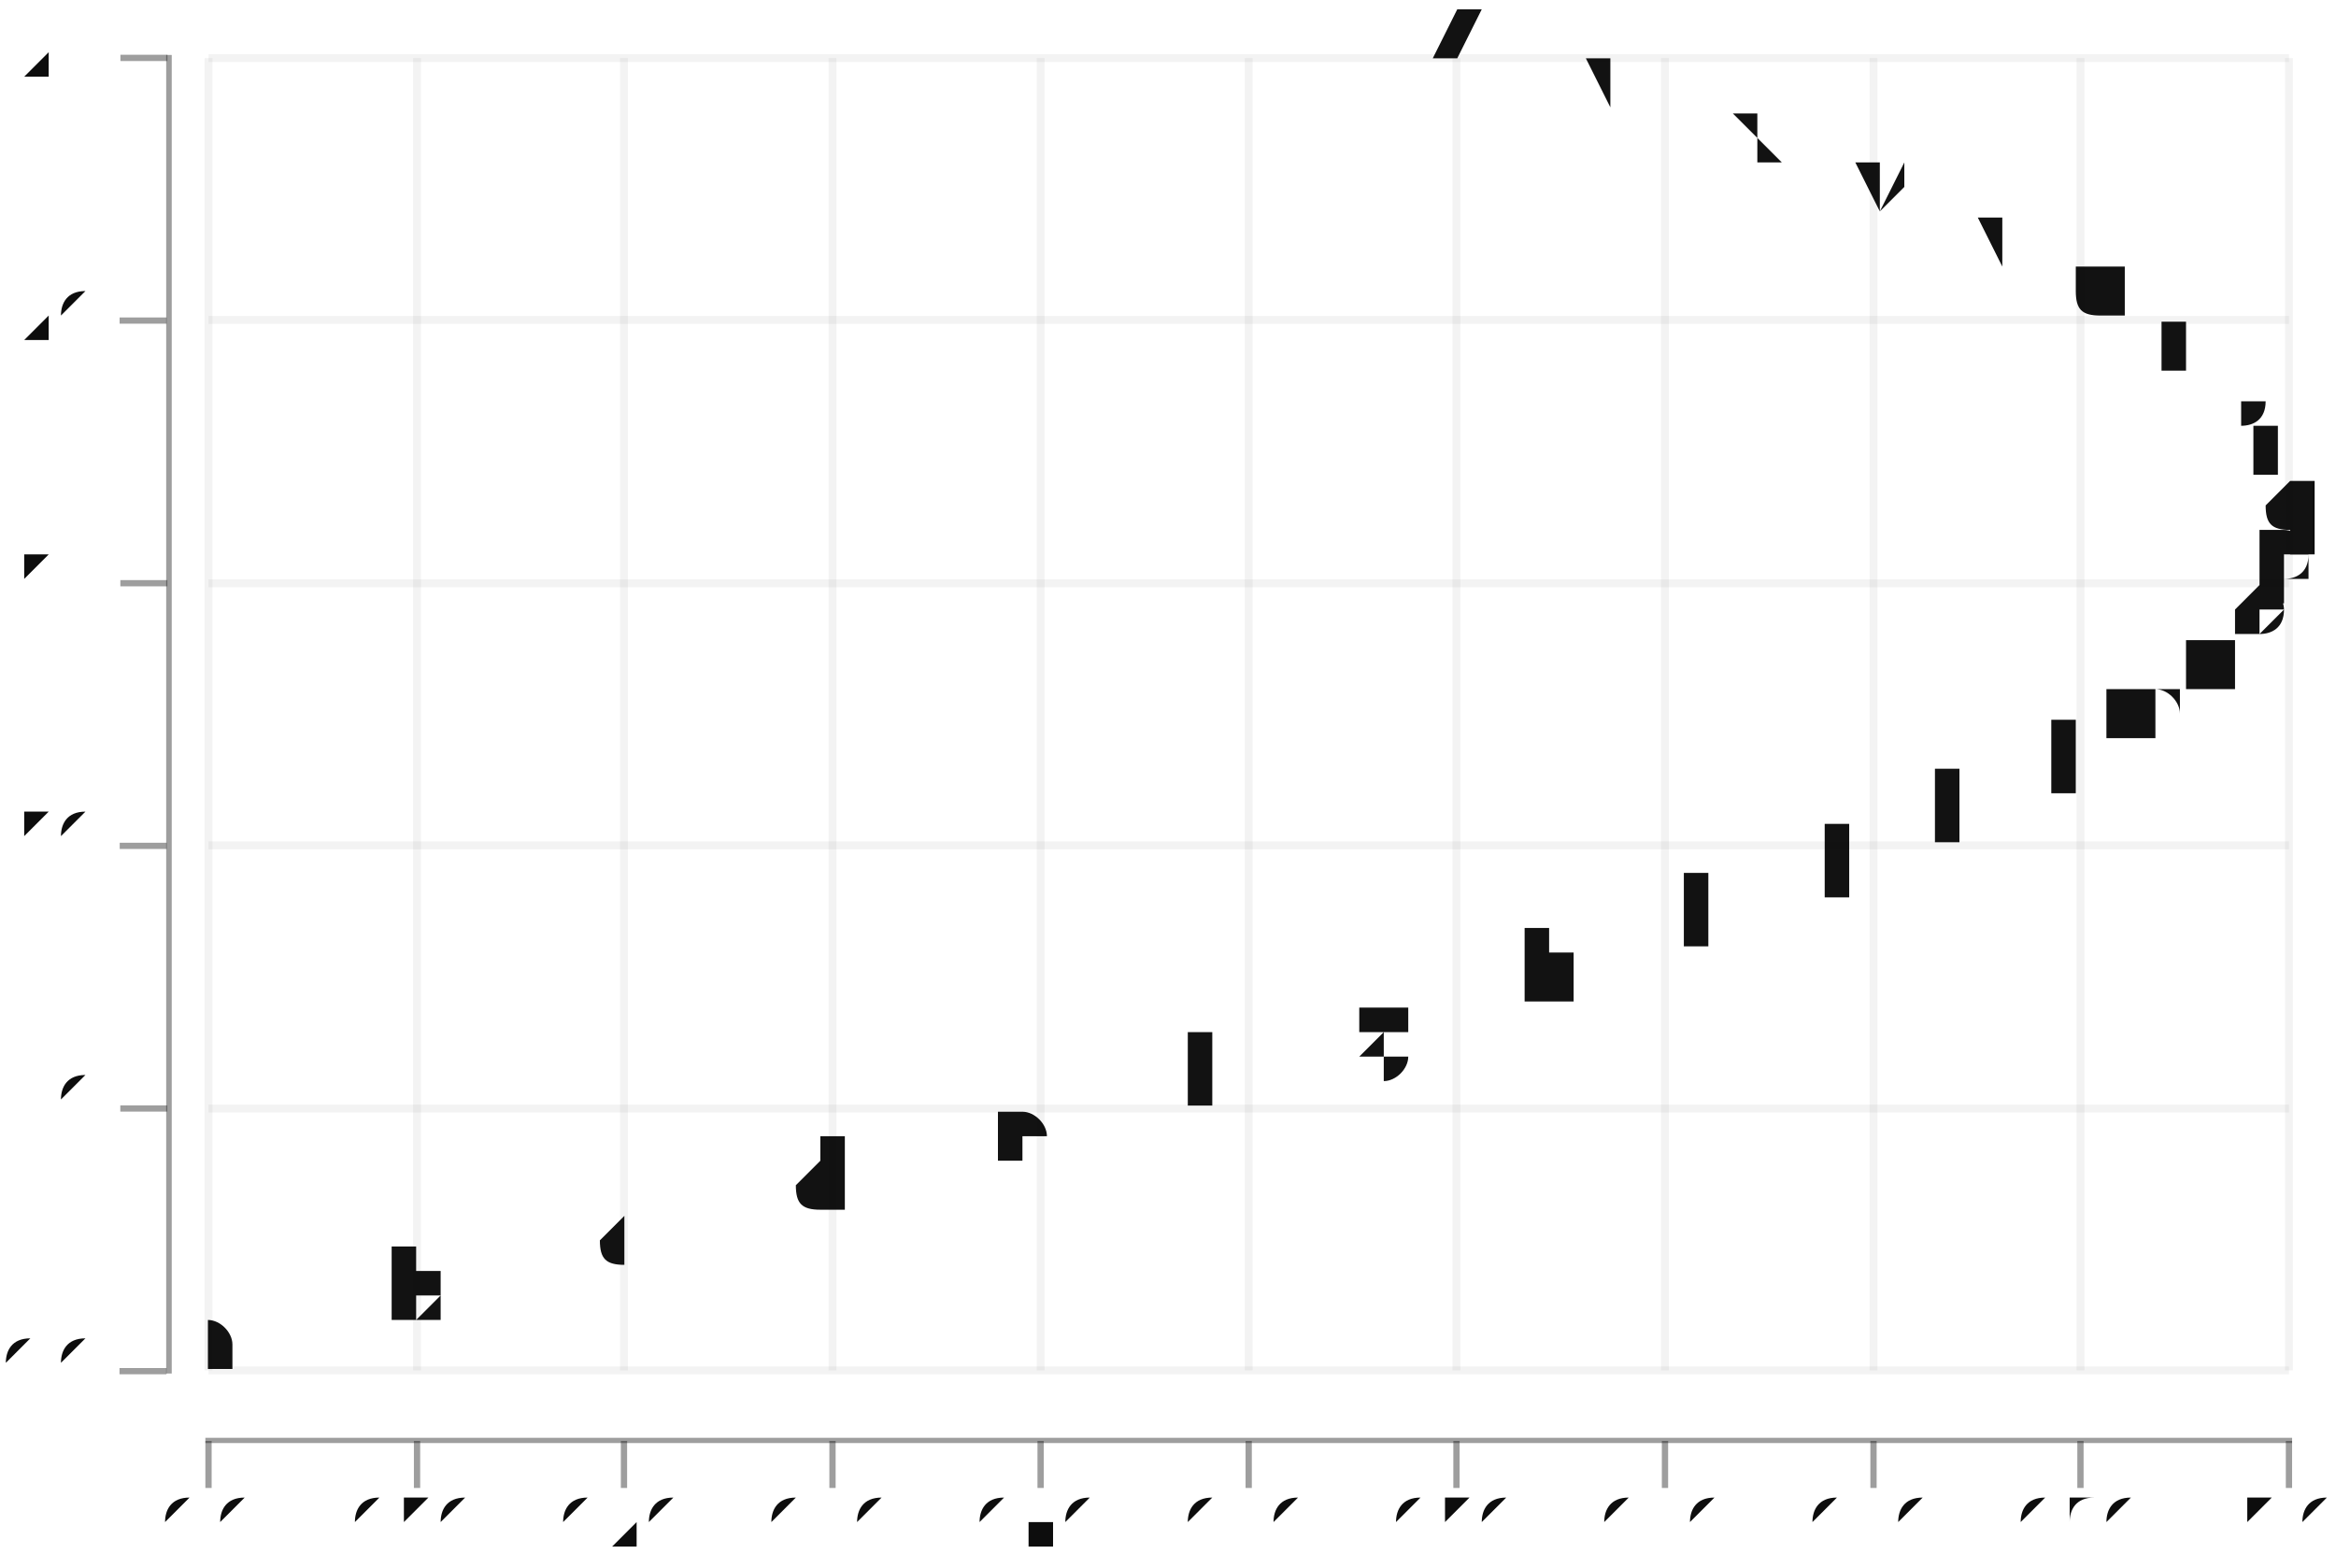
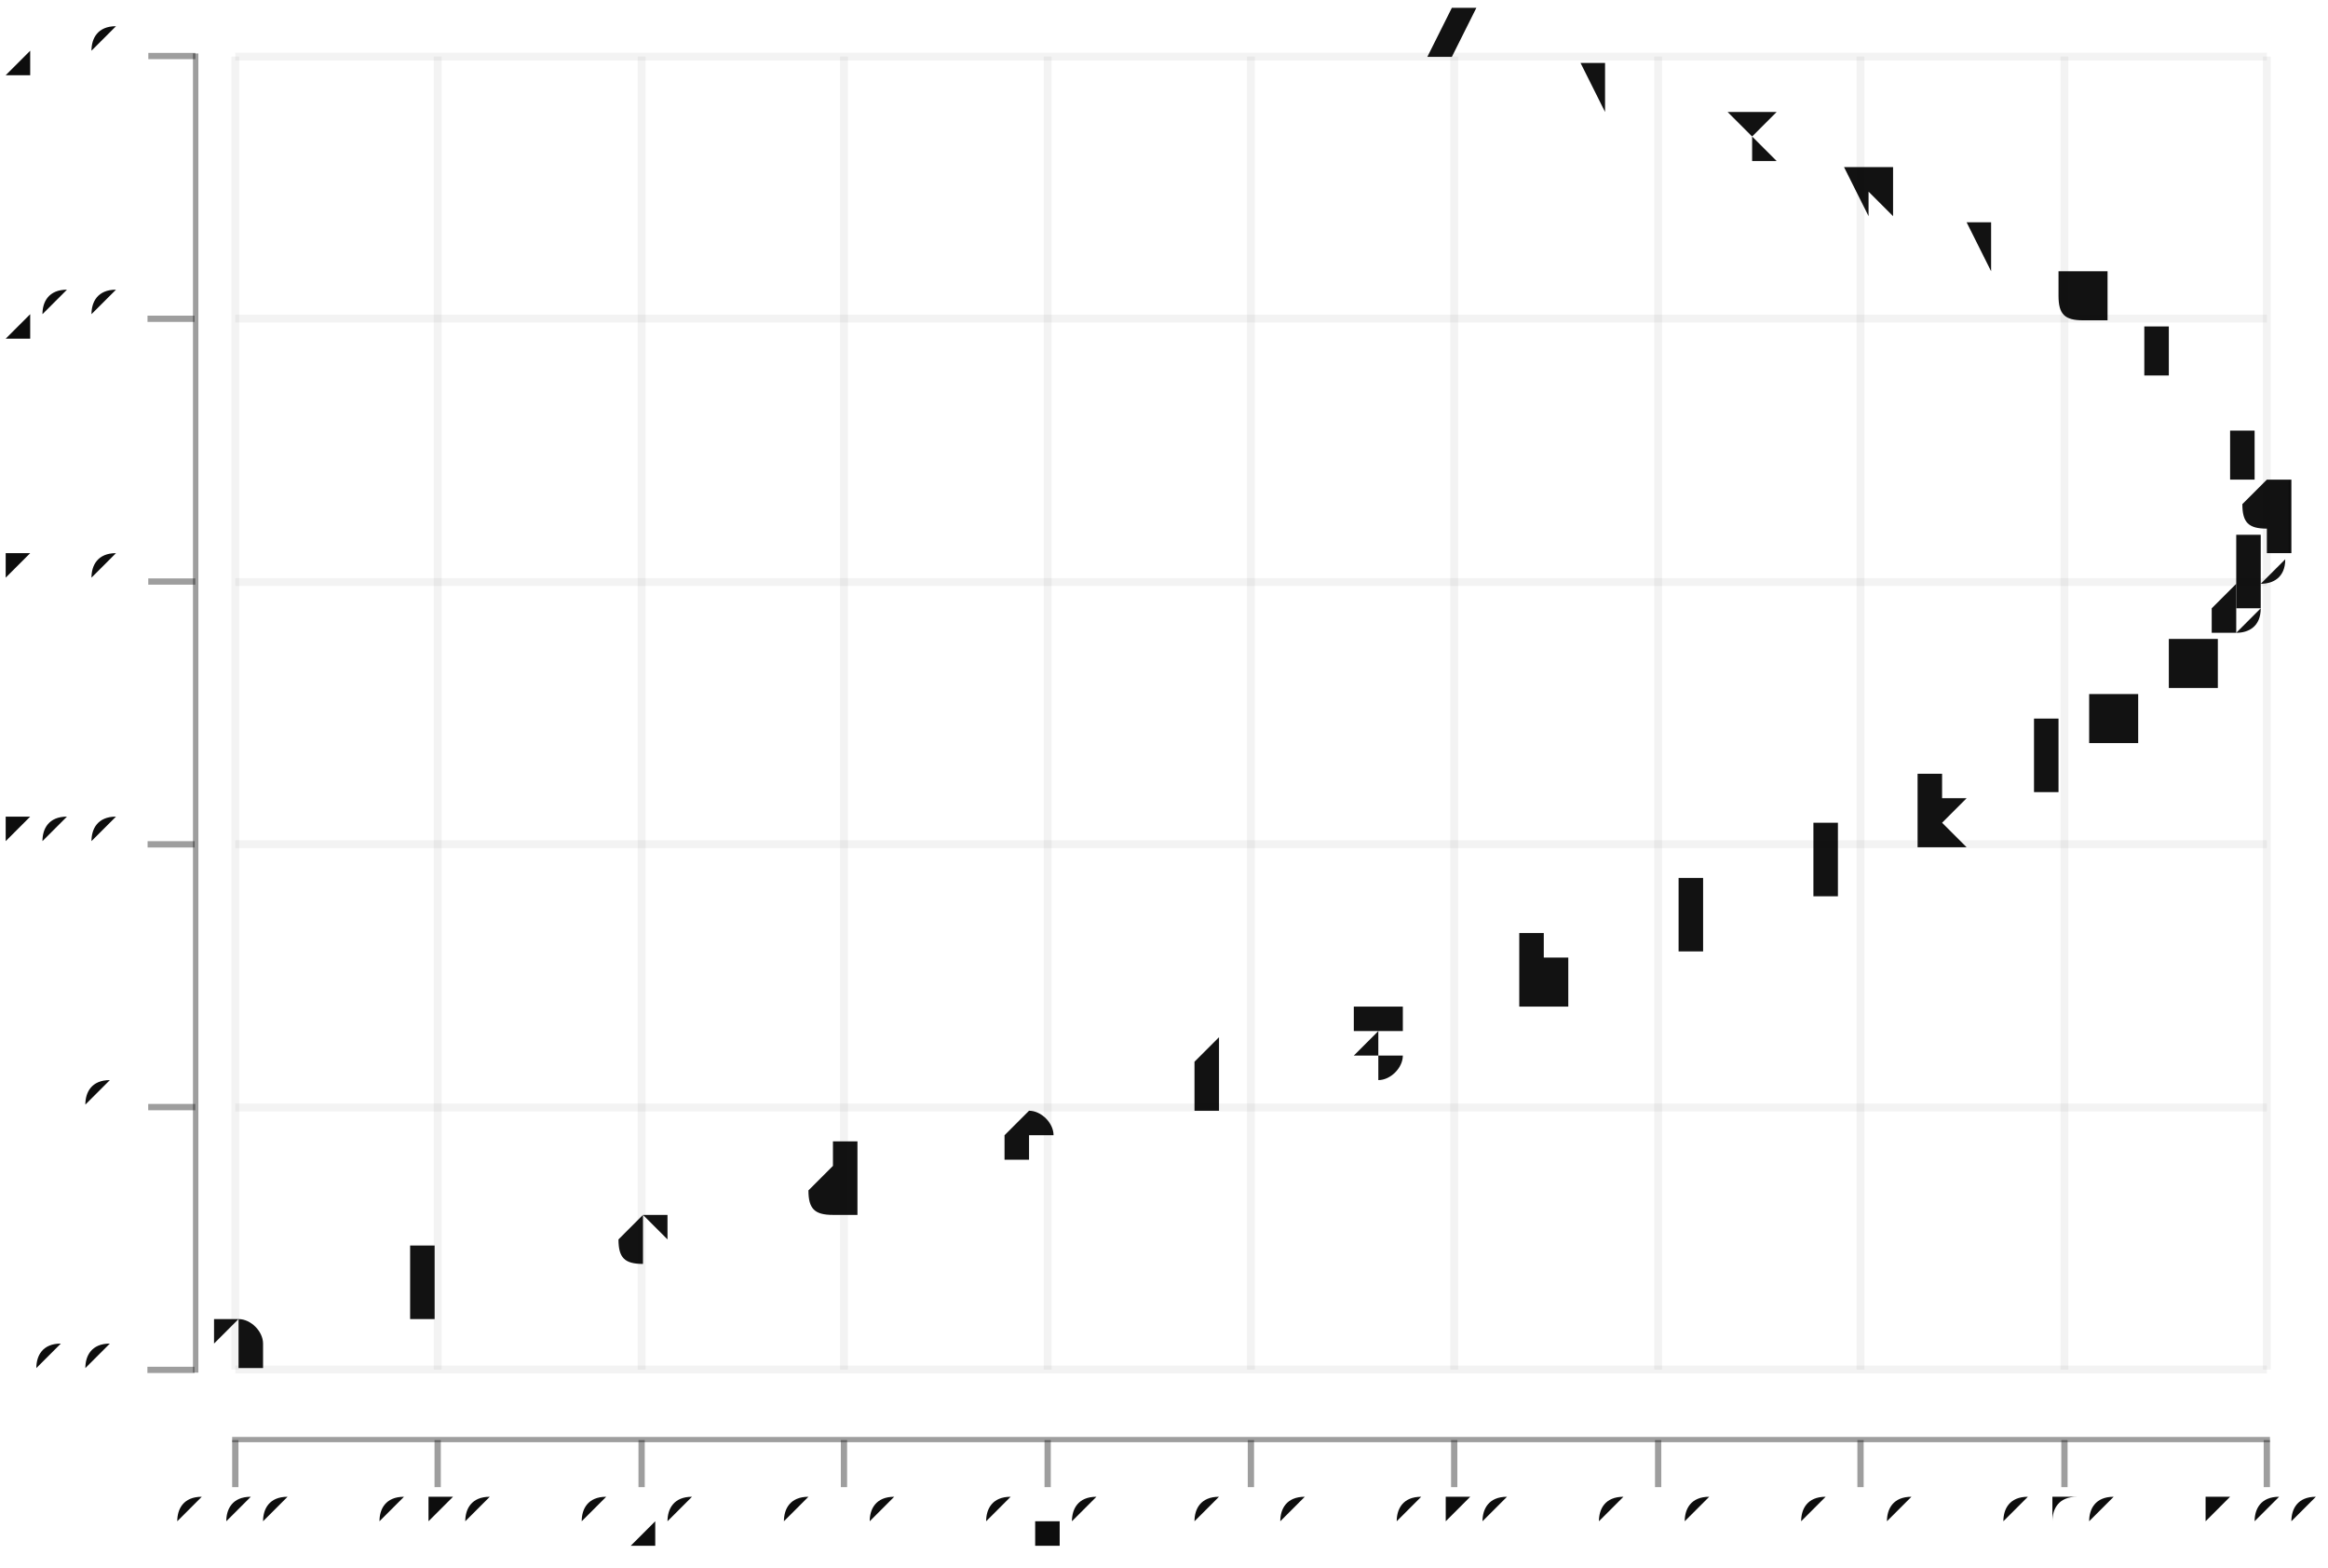
- <svg xmlns="http://www.w3.org/2000/svg" width="446.964" viewBox="-0.742 -0.502 1.49 1" height="300.0">
+ <svg xmlns="http://www.w3.org/2000/svg" width="445.575" viewBox="-0.738 -0.501 1.484 0.999" height="300.0">
  <style>svg {
  color-scheme: light dark;
}
{
  .canvas g, .title g, .axisbar g, .ticktext g, .tickglyph g, .ticklines g, .legendContent g text {
    fill: #0d0d0d;
  }
  .ticklines g, .tickglyph g, .legendBorder g {
    stroke: #0d0d0d;
  }
}
@media (prefers-color-scheme:dark) {
  .canvas g, .title g, .axisbar g, .ticktext g, .tickglyph g, .ticklines g, .legendContent g text {
    fill: #f0f0f0;
  }
  .ticklines g, .tickglyph g, .legendBorder g {
    stroke: #f0f0f0;
  }
}{
  .text g {
    fill: #0d0d0d;
  }
}
@media (prefers-color-scheme:dark) {
  .text g {
    fill: #f0f0f0;
  }
}</style>
  <g class="chart">
    <g class="text">
-       <g fill="rgb(5%, 5%, 5%)" stroke="none" stroke-width="0.0" font-size="6.636433922223138e-2" fill-opacity="1.0" text-anchor="middle">
-         <text x="-0.609" y="0.372">a</text>
-         <text x="-0.477" y="0.339">b</text>
-         <text x="-0.345" y="0.305">c</text>
-         <text x="-0.217" y="0.272">d</text>
-         <text x="-9.229758579282832e-2" y="0.238">e</text>
-         <text x="2.716777635517187e-2" y="0.205">f</text>
-         <text x="0.14" y="0.171">g</text>
+       <g fill="rgb(5%, 5%, 5%)" stroke="none" stroke-width="0.0" font-size="6.478142787803755e-2" fill-opacity="1.0" text-anchor="middle">
+         <text x="-0.588" y="0.372">a</text>
+         <text x="-0.459" y="0.339">b</text>
+         <text x="-0.331" y="0.305">c</text>
+         <text x="-0.206" y="0.272">d</text>
+         <text x="-8.387499706171309e-2" y="0.238">e</text>
+         <text x="3.274089684478099e-2" y="0.205">f</text>
+         <text x="0.143" y="0.171">g</text>
        <text x="0.246" y="0.138">h</text>
-         <text x="0.343" y="0.104">i</text>
-         <text x="0.431" y="7.060480442176875e-2">j</text>
-         <text x="0.508" y="3.71014030612245e-2">k</text>
-         <text x="0.574" y="3.5980017006802534e-3">l</text>
-         <text x="0.628" y="-2.990539965986394e-2">m</text>
-         <text x="0.67" y="-6.340880102040813e-2">n</text>
-         <text x="0.699" y="-9.691220238095244e-2">o</text>
-         <text x="0.715" y="-0.13">p</text>
-         <text x="0.718" y="-0.164">q</text>
-         <text x="0.707" y="-0.197">r</text>
-         <text x="0.683" y="-0.231">s</text>
-         <text x="0.647" y="-0.264">t</text>
-         <text x="0.598" y="-0.298">u</text>
-         <text x="0.537" y="-0.331">v</text>
-         <text x="0.464" y="-0.365">w</text>
-         <text x="0.381" y="-0.398">x</text>
+         <text x="0.341" y="0.104">i</text>
+         <text x="0.426" y="7.060480442176875e-2">j</text>
+         <text x="0.502" y="3.71014030612245e-2">k</text>
+         <text x="0.566" y="3.5980017006802534e-3">l</text>
+         <text x="0.619" y="-2.990539965986394e-2">m</text>
+         <text x="0.66" y="-6.340880102040813e-2">n</text>
+         <text x="0.688" y="-9.691220238095244e-2">o</text>
+         <text x="0.704" y="-0.13">p</text>
+         <text x="0.707" y="-0.164">q</text>
+         <text x="0.696" y="-0.197">r</text>
+         <text x="0.673" y="-0.231">s</text>
+         <text x="0.638" y="-0.264">t</text>
+         <text x="0.59" y="-0.298">u</text>
+         <text x="0.53" y="-0.331">v</text>
+         <text x="0.459" y="-0.365">w</text>
+         <text x="0.378" y="-0.398">x</text>
        <text x="0.287" y="-0.432">y</text>
-         <text x="0.185" y="-0.465">z</text>
+         <text x="0.187" y="-0.465">z</text>
      </g>
    </g>
  </g>
  <g class="hud">
    <g class="frame">
      <g fill="rgb(100%, 100%, 100%)" stroke="rgb(0%, 0%, 0%)" stroke-width="0.0" fill-opacity="2.0e-2" stroke-opacity="0.0">
-         <rect x="-0.624" width="1.357" y="-0.5" height="0.907" />
+         <rect x="-0.603" width="1.324" y="-0.5" height="0.907" />
      </g>
    </g>
    <g class="axis">
      <g class="ticks">
        <g class="tickglyph">
          <g fill="rgb(5%, 5%, 5%)" stroke="rgb(5%, 5%, 5%)" stroke-width="4.0e-3" fill-opacity="0.4" stroke-opacity="0.4">
-             <g transform="rotate(-90.0, -0.6506451, 0.3721354)">
-               <polyline points="-0.651,0.387 -0.651,0.357" />
+             <g transform="rotate(-90.0, -0.6289049, 0.3721354)">
+               <polyline points="-0.629,0.387 -0.629,0.357" />
            </g>
-             <g transform="rotate(-90.0, -0.6506451, 0.2046184)">
-               <polyline points="-0.651,0.22 -0.651,0.19" />
+             <g transform="rotate(-90.0, -0.6289049, 0.2046184)">
+               <polyline points="-0.629,0.22 -0.629,0.19" />
            </g>
-             <g transform="rotate(-90.0, -0.6506451, 3.71014030612245e-2)">
-               <polyline points="-0.651,5.21014030612245e-2 -0.651,2.2101403061224503e-2" />
+             <g transform="rotate(-90.0, -0.6289049, 3.71014030612245e-2)">
+               <polyline points="-0.629,5.21014030612245e-2 -0.629,2.2101403061224503e-2" />
            </g>
-             <g transform="rotate(-90.0, -0.6506451, -0.1304156)">
-               <polyline points="-0.651,-0.115 -0.651,-0.145" />
+             <g transform="rotate(-90.0, -0.6289049, -0.1304156)">
+               <polyline points="-0.629,-0.115 -0.629,-0.145" />
            </g>
-             <g transform="rotate(-90.0, -0.6506451, -0.2979326)">
-               <polyline points="-0.651,-0.283 -0.651,-0.313" />
+             <g transform="rotate(-90.0, -0.6289049, -0.2979326)">
+               <polyline points="-0.629,-0.283 -0.629,-0.313" />
            </g>
-             <g transform="rotate(-90.0, -0.6506451, -0.4654496)">
-               <polyline points="-0.651,-0.45 -0.651,-0.48" />
+             <g transform="rotate(-90.0, -0.6289049, -0.4654496)">
+               <polyline points="-0.629,-0.45 -0.629,-0.48" />
            </g>
          </g>
        </g>
        <g class="ticktext">
-           <g fill="rgb(5%, 5%, 5%)" stroke="none" stroke-width="0.0" font-size="4.424289281482092e-2" fill-opacity="1.0" text-anchor="end">
-             <text x="-0.682" y="0.384">0.0</text>
-             <text x="-0.682" y="0.216">5.0</text>
-             <text x="-0.682" y="4.8618197278911646e-2">10</text>
-             <text x="-0.682" y="-0.119">15</text>
-             <text x="-0.682" y="-0.286">20</text>
-             <text x="-0.682" y="-0.454">25</text>
+           <g fill="rgb(5%, 5%, 5%)" stroke="none" stroke-width="0.0" font-size="4.3187618585358356e-2" fill-opacity="1.0" text-anchor="end">
+             <text x="-0.66" y="0.384"> 0.0</text>
+             <text x="-0.66" y="0.216"> 5.0</text>
+             <text x="-0.66" y="4.8618197278911646e-2">10.0</text>
+             <text x="-0.66" y="-0.119">15.0</text>
+             <text x="-0.66" y="-0.286">20.0</text>
+             <text x="-0.66" y="-0.454">25.0</text>
          </g>
        </g>
        <g class="ticklines">
          <g fill="none" stroke="rgb(5%, 5%, 5%)" stroke-width="5.0e-3" stroke-opacity="5.0e-2">
-             <polyline points="-0.609,0.372 0.718,0.372" />
-             <polyline points="-0.609,0.205 0.718,0.205" />
-             <polyline points="-0.609,3.71014030612245e-2 0.718,3.71014030612245e-2" />
-             <polyline points="-0.609,-0.13 0.718,-0.13" />
-             <polyline points="-0.609,-0.298 0.718,-0.298" />
-             <polyline points="-0.609,-0.465 0.718,-0.465" />
+             <polyline points="-0.588,0.372 0.707,0.372" />
+             <polyline points="-0.588,0.205 0.707,0.205" />
+             <polyline points="-0.588,3.71014030612245e-2 0.707,3.71014030612245e-2" />
+             <polyline points="-0.588,-0.13 0.707,-0.13" />
+             <polyline points="-0.588,-0.298 0.707,-0.298" />
+             <polyline points="-0.588,-0.465 0.707,-0.465" />
          </g>
        </g>
      </g>
      <g class="axisbar">
        <g fill="rgb(5%, 5%, 5%)" stroke="rgb(0%, 0%, 0%)" stroke-width="0.0" fill-opacity="0.4" stroke-opacity="0.0">
-           <rect x="-0.636" width="3.5394314251856462e-3" y="-0.467" height="0.841" />
+           <rect x="-0.615" width="3.455009486828753e-3" y="-0.467" height="0.841" />
        </g>
      </g>
    </g>
    <g class="axis">
      <g class="ticks">
        <g class="tickglyph">
          <g fill="rgb(5%, 5%, 5%)" stroke="rgb(5%, 5%, 5%)" stroke-width="4.0e-3" fill-opacity="0.4" stroke-opacity="0.4">
-             <polyline points="-0.609,0.447 -0.609,0.417" />
-             <polyline points="-0.476,0.447 -0.476,0.417" />
-             <polyline points="-0.344,0.447 -0.344,0.417" />
-             <polyline points="-0.211,0.447 -0.211,0.417" />
-             <polyline points="-7.82526913815832e-2,0.447 -7.82526913815832e-2,0.417" />
-             <polyline points="5.447598706287948e-2,0.447 5.447598706287948e-2,0.417" />
-             <polyline points="0.187,0.447 0.187,0.417" />
-             <polyline points="0.32,0.447 0.32,0.417" />
-             <polyline points="0.453,0.447 0.453,0.417" />
-             <polyline points="0.585,0.447 0.585,0.417" />
-             <polyline points="0.718,0.447 0.718,0.417" />
+             <polyline points="-0.588,0.447 -0.588,0.417" />
+             <polyline points="-0.459,0.447 -0.459,0.417" />
+             <polyline points="-0.329,0.447 -0.329,0.417" />
+             <polyline points="-0.2,0.447 -0.2,0.417" />
+             <polyline points="-7.016509917046809e-2,0.447 -7.016509917046809e-2,0.417" />
+             <polyline points="5.9397756585606865e-2,0.447 5.9397756585606865e-2,0.417" />
+             <polyline points="0.189,0.447 0.189,0.417" />
+             <polyline points="0.319,0.447 0.319,0.417" />
+             <polyline points="0.448,0.447 0.448,0.417" />
+             <polyline points="0.578,0.447 0.578,0.417" />
+             <polyline points="0.707,0.447 0.707,0.417" />
          </g>
        </g>
        <g class="ticktext">
-           <g fill="rgb(5%, 5%, 5%)" stroke="none" stroke-width="0.0" font-size="4.424289281482092e-2" fill-opacity="1.0" text-anchor="middle">
-             <text x="-0.609" y="0.485">0.0</text>
-             <text x="-0.476" y="0.485">0.10</text>
-             <text x="-0.344" y="0.485">0.20</text>
-             <text x="-0.211" y="0.485">0.30</text>
-             <text x="-7.82526913815832e-2" y="0.485">0.40</text>
-             <text x="5.447598706287948e-2" y="0.485">0.50</text>
-             <text x="0.187" y="0.485">0.60</text>
-             <text x="0.32" y="0.485">0.70</text>
-             <text x="0.453" y="0.485">0.80</text>
-             <text x="0.585" y="0.485">0.90</text>
-             <text x="0.718" y="0.485">1.0</text>
+           <g fill="rgb(5%, 5%, 5%)" stroke="none" stroke-width="0.0" font-size="4.3187618585358356e-2" fill-opacity="1.0" text-anchor="middle">
+             <text x="-0.588" y="0.485">0.00</text>
+             <text x="-0.459" y="0.485">0.10</text>
+             <text x="-0.329" y="0.485">0.20</text>
+             <text x="-0.2" y="0.485">0.30</text>
+             <text x="-7.016509917046809e-2" y="0.485">0.40</text>
+             <text x="5.9397756585606865e-2" y="0.485">0.50</text>
+             <text x="0.189" y="0.485">0.60</text>
+             <text x="0.319" y="0.485">0.70</text>
+             <text x="0.448" y="0.485">0.80</text>
+             <text x="0.578" y="0.485">0.90</text>
+             <text x="0.707" y="0.485">1.00</text>
          </g>
        </g>
        <g class="ticklines">
          <g fill="none" stroke="rgb(5%, 5%, 5%)" stroke-width="5.0e-3" stroke-opacity="5.0e-2">
-             <polyline points="-0.609,0.372 -0.609,-0.465" />
-             <polyline points="-0.476,0.372 -0.476,-0.465" />
-             <polyline points="-0.344,0.372 -0.344,-0.465" />
-             <polyline points="-0.211,0.372 -0.211,-0.465" />
-             <polyline points="-7.82526913815832e-2,0.372 -7.82526913815832e-2,-0.465" />
-             <polyline points="5.447598706287948e-2,0.372 5.447598706287948e-2,-0.465" />
-             <polyline points="0.187,0.372 0.187,-0.465" />
-             <polyline points="0.32,0.372 0.32,-0.465" />
-             <polyline points="0.453,0.372 0.453,-0.465" />
-             <polyline points="0.585,0.372 0.585,-0.465" />
-             <polyline points="0.718,0.372 0.718,-0.465" />
+             <polyline points="-0.588,0.372 -0.588,-0.465" />
+             <polyline points="-0.459,0.372 -0.459,-0.465" />
+             <polyline points="-0.329,0.372 -0.329,-0.465" />
+             <polyline points="-0.2,0.372 -0.2,-0.465" />
+             <polyline points="-7.016509917046809e-2,0.372 -7.016509917046809e-2,-0.465" />
+             <polyline points="5.9397756585606865e-2,0.372 5.9397756585606865e-2,-0.465" />
+             <polyline points="0.189,0.372 0.189,-0.465" />
+             <polyline points="0.319,0.372 0.319,-0.465" />
+             <polyline points="0.448,0.372 0.448,-0.465" />
+             <polyline points="0.578,0.372 0.578,-0.465" />
+             <polyline points="0.707,0.372 0.707,-0.465" />
          </g>
        </g>
      </g>
      <g class="axisbar">
        <g fill="rgb(5%, 5%, 5%)" stroke="rgb(0%, 0%, 0%)" stroke-width="0.0" fill-opacity="0.4" stroke-opacity="0.0">
-           <rect x="-0.611" width="1.331" y="0.415" height="3.350340136054397e-3" />
+           <rect x="-0.59" width="1.299" y="0.415" height="3.350340136054397e-3" />
        </g>
      </g>
    </g>
  </g>
</svg>
